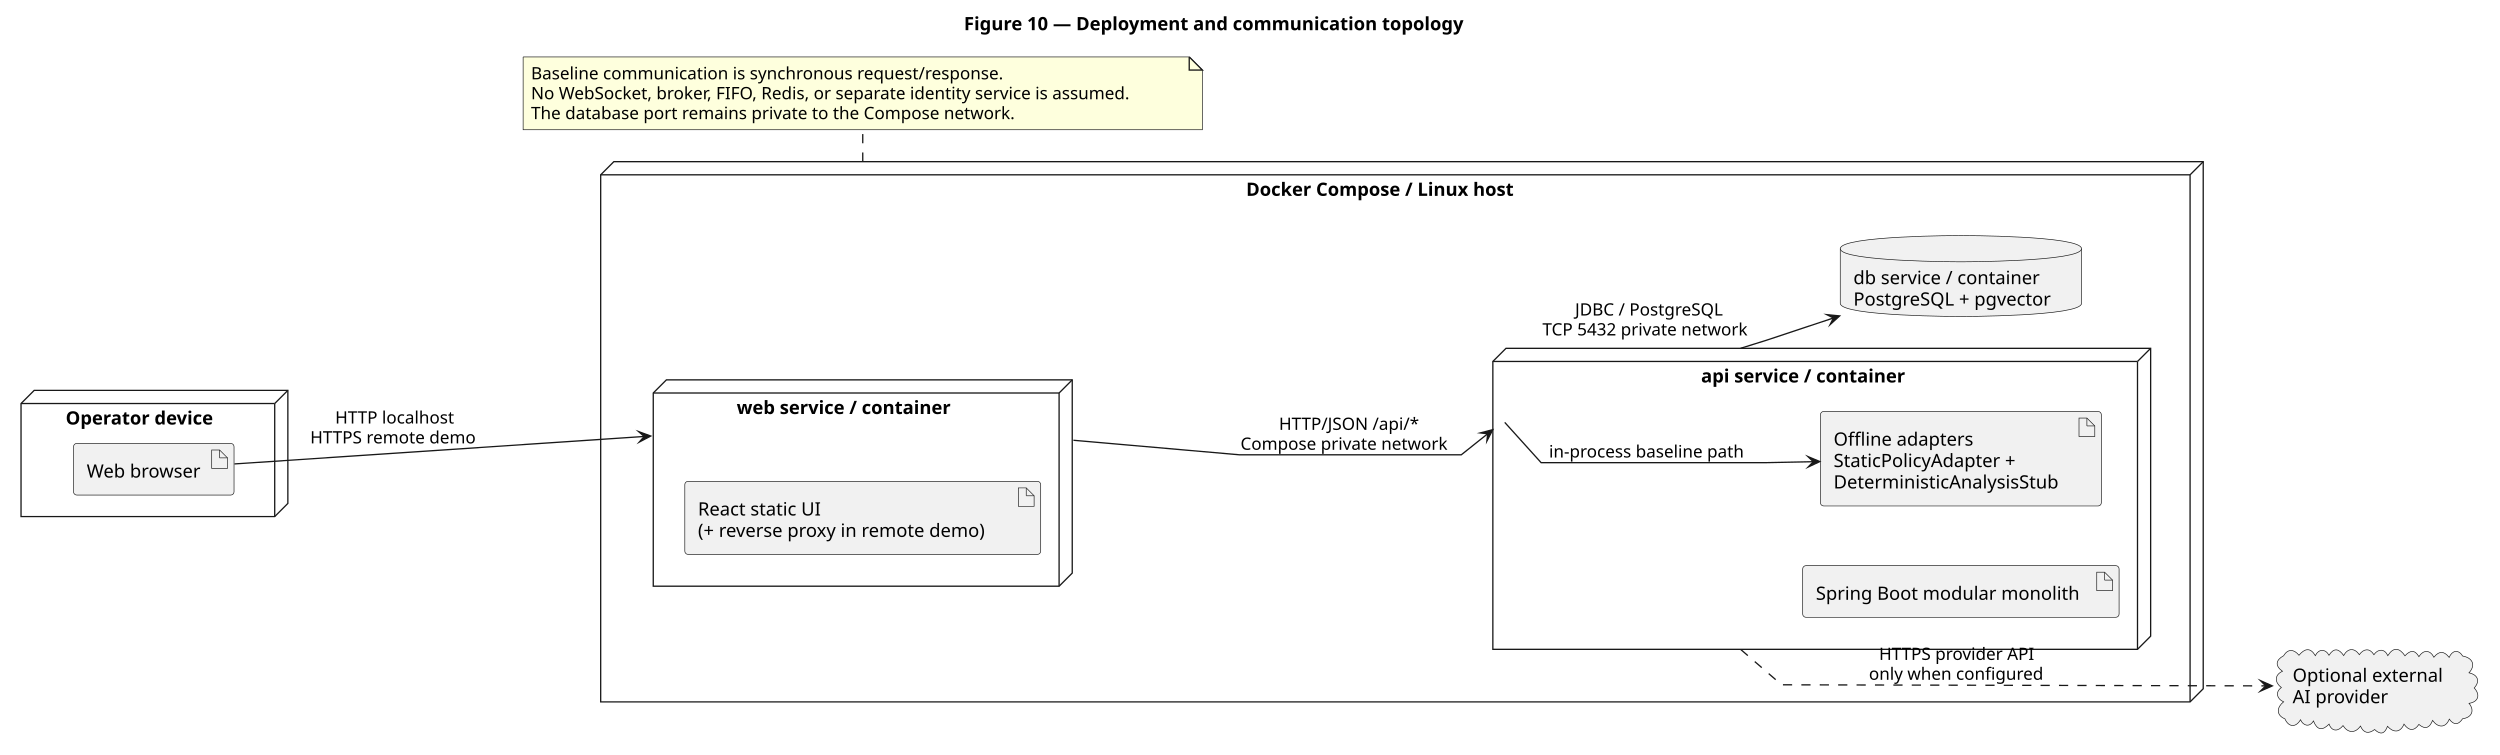
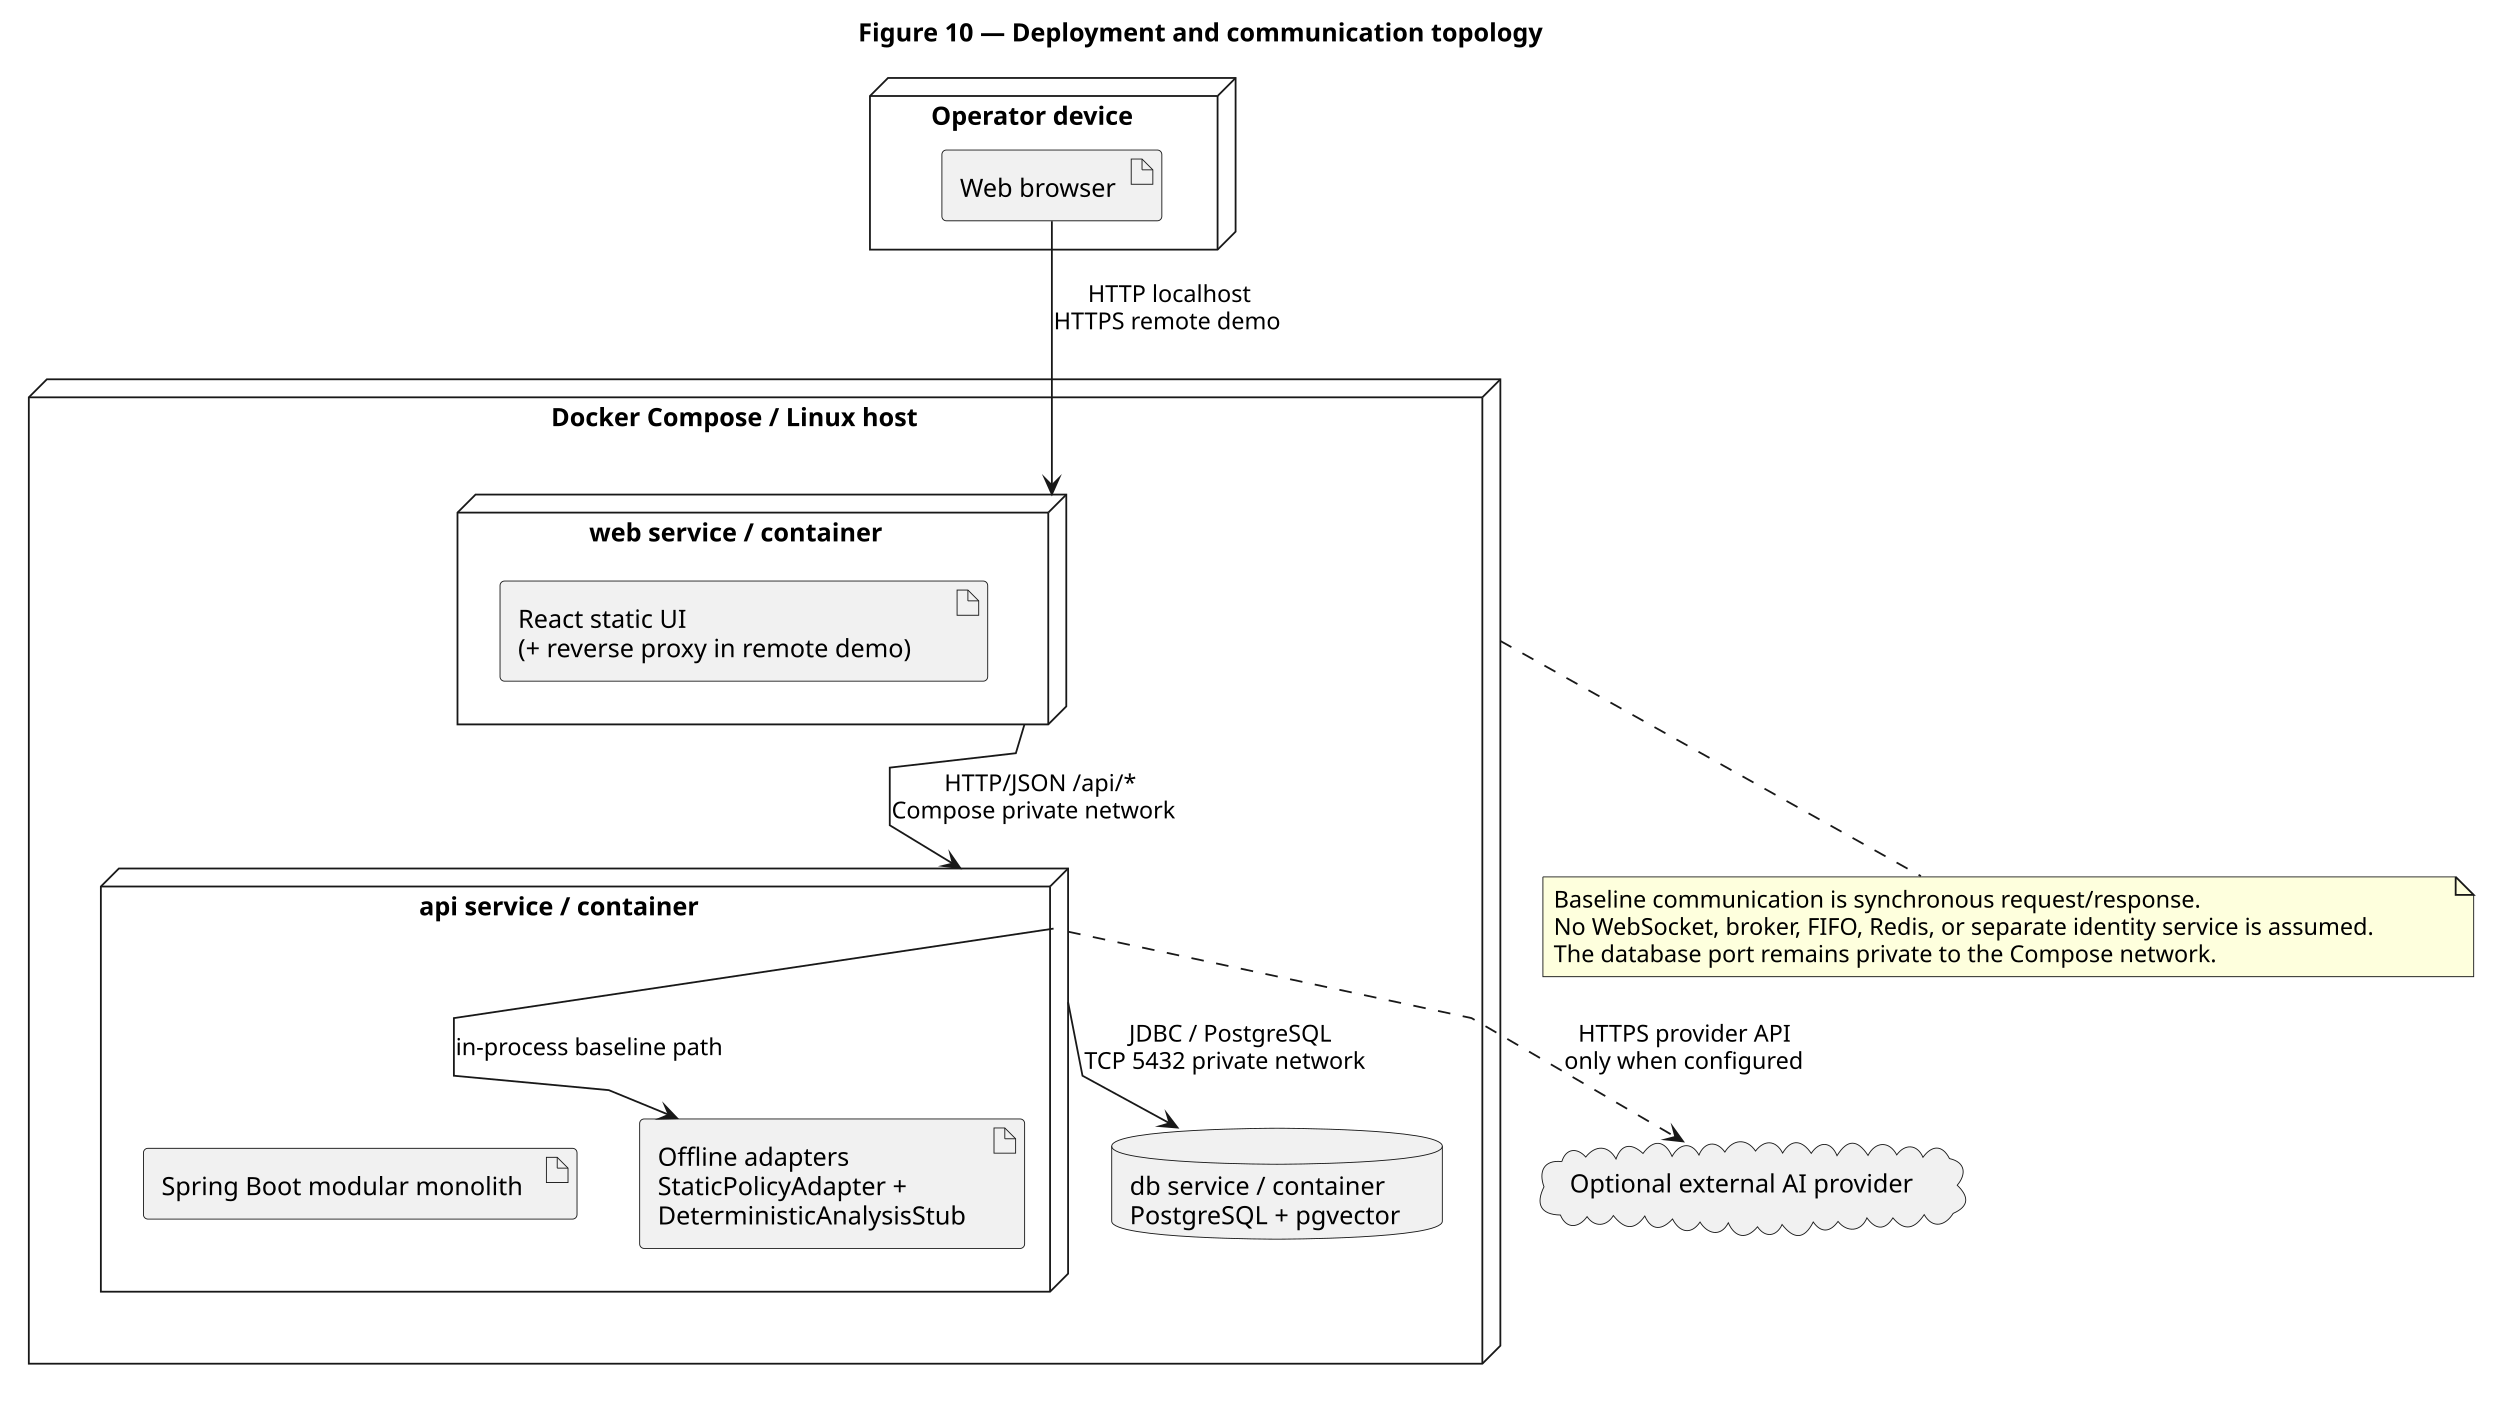
- <svg xmlns="http://www.w3.org/2000/svg" contentStyleType="text/css" data-diagram-type="DESCRIPTION" height="574px" preserveAspectRatio="none" style="width:1902px;height:574px;background:#FFFFFF;" version="1.1" viewBox="0 0 1902 574" width="1902px" zoomAndPan="magnify">
+ <svg xmlns="http://www.w3.org/2000/svg" contentStyleType="text/css" data-diagram-type="DESCRIPTION" height="782px" preserveAspectRatio="none" style="width:1388px;height:782px;background:#FFFFFF;" version="1.1" viewBox="0 0 1388 782" width="1388px" zoomAndPan="magnify">
  <defs />
  <g>
    <g class="title" data-source-line="1">
-       <text fill="#000000" font-family="sans-serif" font-size="14" font-weight="700" lengthAdjust="spacing" textLength="428.497" x="733.36" y="22.995">Figure 10 — Deployment and communication topology</text>
+       <text fill="#000000" font-family="sans-serif" font-size="14" font-weight="700" lengthAdjust="spacing" textLength="428.497" x="476.444" y="22.995">Figure 10 — Deployment and communication topology</text>
    </g>
    <g class="cluster" data-qualified-name="Device" data-source-line="7" id="ent0001">
-       <polygon fill="none" points="16,306.997,26,296.997,219,296.997,219,382.997,209,392.997,16,392.997,16,306.997" style="stroke:#181818;stroke-width:1;stroke-linejoin:miter;stroke-miterlimit:10;" />
-       <line style="stroke:#181818;stroke-width:1;" x1="209" x2="219" y1="306.997" y2="296.997" />
-       <line style="stroke:#181818;stroke-width:1;" x1="16" x2="209" y1="306.997" y2="306.997" />
-       <line style="stroke:#181818;stroke-width:1;" x1="209" x2="209" y1="306.997" y2="392.997" />
-       <text fill="#000000" font-family="sans-serif" font-size="14" font-weight="700" lengthAdjust="spacing" textLength="127.094" x="49.953" y="322.992">Operator device</text>
+       <polygon fill="none" points="483,53.297,493,43.297,686,43.297,686,128.597,676,138.597,483,138.597,483,53.297" style="stroke:#181818;stroke-width:1;stroke-linejoin:miter;stroke-miterlimit:10;" />
+       <line style="stroke:#181818;stroke-width:1;" x1="676" x2="686" y1="53.297" y2="43.297" />
+       <line style="stroke:#181818;stroke-width:1;" x1="483" x2="676" y1="53.297" y2="53.297" />
+       <line style="stroke:#181818;stroke-width:1;" x1="676" x2="676" y1="53.297" y2="138.597" />
+       <text fill="#000000" font-family="sans-serif" font-size="14" font-weight="700" lengthAdjust="spacing" textLength="127.094" x="516.953" y="69.292">Operator device</text>
    </g>
    <g class="cluster" data-qualified-name="Host" data-source-line="11" id="ent0003">
-       <polygon fill="none" points="457,132.997,467,122.997,1676.21,122.997,1676.21,523.997,1666.21,533.997,457,533.997,457,132.997" style="stroke:#181818;stroke-width:1;stroke-linejoin:miter;stroke-miterlimit:10;" />
-       <line style="stroke:#181818;stroke-width:1;" x1="1666.21" x2="1676.21" y1="132.997" y2="122.997" />
-       <line style="stroke:#181818;stroke-width:1;" x1="457" x2="1666.21" y1="132.997" y2="132.997" />
-       <line style="stroke:#181818;stroke-width:1;" x1="1666.21" x2="1666.21" y1="132.997" y2="533.997" />
-       <text fill="#000000" font-family="sans-serif" font-size="14" font-weight="700" lengthAdjust="spacing" textLength="229.1" x="948.055" y="148.992">Docker Compose / Linux host</text>
+       <polygon fill="none" points="16,220.597,26,210.597,833,210.597,833,747.137,823,757.137,16,757.137,16,220.597" style="stroke:#181818;stroke-width:1;stroke-linejoin:miter;stroke-miterlimit:10;" />
+       <line style="stroke:#181818;stroke-width:1;" x1="823" x2="833" y1="220.597" y2="210.597" />
+       <line style="stroke:#181818;stroke-width:1;" x1="16" x2="823" y1="220.597" y2="220.597" />
+       <line style="stroke:#181818;stroke-width:1;" x1="823" x2="823" y1="220.597" y2="757.137" />
+       <text fill="#000000" font-family="sans-serif" font-size="14" font-weight="700" lengthAdjust="spacing" textLength="229.1" x="305.95" y="236.592">Docker Compose / Linux host</text>
    </g>
    <g class="cluster" data-qualified-name="Host.Web" data-source-line="12" id="ent0004">
-       <polygon fill="none" points="497,298.997,507,288.997,815.76,288.997,815.76,435.997,805.76,445.997,497,445.997,497,298.997" style="stroke:#181818;stroke-width:1;stroke-linejoin:miter;stroke-miterlimit:10;" />
-       <line style="stroke:#181818;stroke-width:1;" x1="805.76" x2="815.76" y1="298.997" y2="288.997" />
-       <line style="stroke:#181818;stroke-width:1;" x1="497" x2="805.76" y1="298.997" y2="298.997" />
-       <line style="stroke:#181818;stroke-width:1;" x1="805.76" x2="805.76" y1="298.997" y2="445.997" />
-       <text fill="#000000" font-family="sans-serif" font-size="14" font-weight="700" lengthAdjust="spacing" textLength="183.825" x="560.467" y="314.992">web service / container</text>
+       <polygon fill="none" points="254,284.597,264,274.597,592,274.597,592,392.187,582,402.187,254,402.187,254,284.597" style="stroke:#181818;stroke-width:1;stroke-linejoin:miter;stroke-miterlimit:10;" />
+       <line style="stroke:#181818;stroke-width:1;" x1="582" x2="592" y1="284.597" y2="274.597" />
+       <line style="stroke:#181818;stroke-width:1;" x1="254" x2="582" y1="284.597" y2="284.597" />
+       <line style="stroke:#181818;stroke-width:1;" x1="582" x2="582" y1="284.597" y2="402.187" />
+       <text fill="#000000" font-family="sans-serif" font-size="14" font-weight="700" lengthAdjust="spacing" textLength="183.825" x="327.087" y="300.592">web service / container</text>
    </g>
    <g class="cluster" data-qualified-name="Host.Api" data-source-line="16" id="ent0006">
-       <polygon fill="none" points="1135.76,274.997,1145.76,264.997,1636.21,264.997,1636.21,483.997,1626.21,493.997,1135.76,493.997,1135.76,274.997" style="stroke:#181818;stroke-width:1;stroke-linejoin:miter;stroke-miterlimit:10;" />
-       <line style="stroke:#181818;stroke-width:1;" x1="1626.21" x2="1636.21" y1="274.997" y2="264.997" />
-       <line style="stroke:#181818;stroke-width:1;" x1="1135.76" x2="1626.21" y1="274.997" y2="274.997" />
-       <line style="stroke:#181818;stroke-width:1;" x1="1626.21" x2="1626.21" y1="274.997" y2="493.997" />
-       <text fill="#000000" font-family="sans-serif" font-size="14" font-weight="700" lengthAdjust="spacing" textLength="175.643" x="1294.164" y="290.992">api service / container</text>
+       <polygon fill="none" points="56,492.187,66,482.187,593,482.187,593,707.137,583,717.137,56,717.137,56,492.187" style="stroke:#181818;stroke-width:1;stroke-linejoin:miter;stroke-miterlimit:10;" />
+       <line style="stroke:#181818;stroke-width:1;" x1="583" x2="593" y1="492.187" y2="482.187" />
+       <line style="stroke:#181818;stroke-width:1;" x1="56" x2="583" y1="492.187" y2="492.187" />
+       <line style="stroke:#181818;stroke-width:1;" x1="583" x2="583" y1="492.187" y2="717.137" />
+       <text fill="#000000" font-family="sans-serif" font-size="14" font-weight="700" lengthAdjust="spacing" textLength="175.643" x="232.679" y="508.182">api service / container</text>
    </g>
    <g class="entity" data-qualified-name="Device.Browser" data-source-line="8" id="ent0002">
-       <rect fill="#F1F1F1" height="39.297" rx="2.5" ry="2.5" style="stroke:#181818;stroke-width:0.5;" width="122.114" x="55.94" y="337.347" />
-       <polygon fill="#F1F1F1" points="161.054,342.347,161.054,356.347,173.054,356.347,173.054,348.347,167.054,342.347,161.054,342.347" style="stroke:#181818;stroke-width:0.5;stroke-linejoin:miter;stroke-miterlimit:10;" />
-       <line style="stroke:#181818;stroke-width:0.5;" x1="167.054" x2="167.054" y1="342.347" y2="348.347" />
-       <line style="stroke:#181818;stroke-width:0.5;" x1="173.054" x2="167.054" y1="348.347" y2="348.347" />
-       <text fill="#000000" font-family="sans-serif" font-size="14" lengthAdjust="spacing" textLength="92.114" x="65.94" y="363.342">Web browser</text>
+       <rect fill="#F1F1F1" height="39.297" rx="2.5" ry="2.5" style="stroke:#181818;stroke-width:0.5;" width="122.114" x="522.94" y="83.297" />
+       <polygon fill="#F1F1F1" points="628.054,88.297,628.054,102.297,640.054,102.297,640.054,94.297,634.054,88.297,628.054,88.297" style="stroke:#181818;stroke-width:0.5;stroke-linejoin:miter;stroke-miterlimit:10;" />
+       <line style="stroke:#181818;stroke-width:0.5;" x1="634.054" x2="634.054" y1="88.297" y2="94.297" />
+       <line style="stroke:#181818;stroke-width:0.5;" x1="640.054" x2="634.054" y1="94.297" y2="94.297" />
+       <text fill="#000000" font-family="sans-serif" font-size="14" lengthAdjust="spacing" textLength="92.114" x="532.94" y="109.292">Web browser</text>
    </g>
    <g class="entity" data-qualified-name="Host.DB" data-source-line="21" id="ent0009">
-       <path d="M1400.07,189.197 C1400.07,179.197 1491.852,179.197 1491.852,179.197 C1491.852,179.197 1583.633,179.197 1583.633,189.197 L1583.633,230.791 C1583.633,240.791 1491.852,240.791 1491.852,240.791 C1491.852,240.791 1400.07,240.791 1400.07,230.791 L1400.07,189.197" fill="#F1F1F1" style="stroke:#181818;stroke-width:0.5;" />
-       <path d="M1400.07,189.197 C1400.07,199.197 1491.852,199.197 1491.852,199.197 C1491.852,199.197 1583.633,199.197 1583.633,189.197" fill="none" style="stroke:#181818;stroke-width:0.5;" />
-       <text fill="#000000" font-family="sans-serif" font-size="14" lengthAdjust="spacing" textLength="152.325" x="1410.07" y="216.192">db service / container</text>
-       <text fill="#000000" font-family="sans-serif" font-size="14" lengthAdjust="spacing" textLength="163.564" x="1410.07" y="232.489">PostgreSQL + pgvector</text>
+       <path d="M617.22,636.397 C617.22,626.397 709.002,626.397 709.002,626.397 C709.002,626.397 800.784,626.397 800.784,636.397 L800.784,677.991 C800.784,687.991 709.002,687.991 709.002,687.991 C709.002,687.991 617.22,687.991 617.22,677.991 L617.22,636.397" fill="#F1F1F1" style="stroke:#181818;stroke-width:0.5;" />
+       <path d="M617.22,636.397 C617.22,646.397 709.002,646.397 709.002,646.397 C709.002,646.397 800.784,646.397 800.784,636.397" fill="none" style="stroke:#181818;stroke-width:0.5;" />
+       <text fill="#000000" font-family="sans-serif" font-size="14" lengthAdjust="spacing" textLength="152.325" x="627.22" y="663.392">db service / container</text>
+       <text fill="#000000" font-family="sans-serif" font-size="14" lengthAdjust="spacing" textLength="163.564" x="627.22" y="679.689">PostgreSQL + pgvector</text>
    </g>
    <g class="entity" data-qualified-name="Host.Web.React" data-source-line="13" id="ent0005">
-       <rect fill="#F1F1F1" height="55.594" rx="2.5" ry="2.5" style="stroke:#181818;stroke-width:0.5;" width="270.755" x="521" y="366.197" />
-       <polygon fill="#F1F1F1" points="774.755,371.197,774.755,385.197,786.755,385.197,786.755,377.197,780.755,371.197,774.755,371.197" style="stroke:#181818;stroke-width:0.5;stroke-linejoin:miter;stroke-miterlimit:10;" />
-       <line style="stroke:#181818;stroke-width:0.5;" x1="780.755" x2="780.755" y1="371.197" y2="377.197" />
-       <line style="stroke:#181818;stroke-width:0.5;" x1="786.755" x2="780.755" y1="377.197" y2="377.197" />
-       <text fill="#000000" font-family="sans-serif" font-size="14" lengthAdjust="spacing" textLength="101.821" x="531" y="392.192">React static UI</text>
-       <text fill="#000000" font-family="sans-serif" font-size="14" lengthAdjust="spacing" textLength="240.755" x="531" y="408.489">(+ reverse proxy in remote demo)</text>
+       <rect fill="#F1F1F1" height="55.594" rx="2.5" ry="2.5" style="stroke:#181818;stroke-width:0.5;" width="270.755" x="277.62" y="322.597" />
+       <polygon fill="#F1F1F1" points="531.375,327.597,531.375,341.597,543.375,341.597,543.375,333.597,537.375,327.597,531.375,327.597" style="stroke:#181818;stroke-width:0.5;stroke-linejoin:miter;stroke-miterlimit:10;" />
+       <line style="stroke:#181818;stroke-width:0.5;" x1="537.375" x2="537.375" y1="327.597" y2="333.597" />
+       <line style="stroke:#181818;stroke-width:0.5;" x1="543.375" x2="537.375" y1="333.597" y2="333.597" />
+       <text fill="#000000" font-family="sans-serif" font-size="14" lengthAdjust="spacing" textLength="101.821" x="287.62" y="348.592">React static UI</text>
+       <text fill="#000000" font-family="sans-serif" font-size="14" lengthAdjust="spacing" textLength="240.755" x="287.62" y="364.889">(+ reverse proxy in remote demo)</text>
    </g>
    <g class="entity" data-qualified-name="Host.Api.Spring" data-source-line="17" id="ent0007">
-       <rect fill="#F1F1F1" height="39.297" rx="2.5" ry="2.5" style="stroke:#181818;stroke-width:0.5;" width="240.725" x="1371.48" y="430.347" />
-       <polygon fill="#F1F1F1" points="1595.205,435.347,1595.205,449.347,1607.205,449.347,1607.205,441.347,1601.205,435.347,1595.205,435.347" style="stroke:#181818;stroke-width:0.5;stroke-linejoin:miter;stroke-miterlimit:10;" />
-       <line style="stroke:#181818;stroke-width:0.5;" x1="1601.205" x2="1601.205" y1="435.347" y2="441.347" />
-       <line style="stroke:#181818;stroke-width:0.5;" x1="1607.205" x2="1601.205" y1="441.347" y2="441.347" />
-       <text fill="#000000" font-family="sans-serif" font-size="14" lengthAdjust="spacing" textLength="210.725" x="1381.48" y="456.342">Spring Boot modular monolith</text>
+       <rect fill="#F1F1F1" height="39.297" rx="2.5" ry="2.5" style="stroke:#181818;stroke-width:0.5;" width="240.725" x="79.64" y="637.547" />
+       <polygon fill="#F1F1F1" points="303.365,642.547,303.365,656.547,315.365,656.547,315.365,648.547,309.365,642.547,303.365,642.547" style="stroke:#181818;stroke-width:0.5;stroke-linejoin:miter;stroke-miterlimit:10;" />
+       <line style="stroke:#181818;stroke-width:0.5;" x1="309.365" x2="309.365" y1="642.547" y2="648.547" />
+       <line style="stroke:#181818;stroke-width:0.5;" x1="315.365" x2="309.365" y1="648.547" y2="648.547" />
+       <text fill="#000000" font-family="sans-serif" font-size="14" lengthAdjust="spacing" textLength="210.725" x="89.64" y="663.542">Spring Boot modular monolith</text>
    </g>
    <g class="entity" data-qualified-name="Host.Api.Offline" data-source-line="18" id="ent0008">
-       <rect fill="#F1F1F1" height="71.891" rx="2.5" ry="2.5" style="stroke:#181818;stroke-width:0.5;" width="213.73" x="1384.98" y="313.047" />
-       <polygon fill="#F1F1F1" points="1581.709,318.047,1581.709,332.047,1593.709,332.047,1593.709,324.047,1587.709,318.047,1581.709,318.047" style="stroke:#181818;stroke-width:0.5;stroke-linejoin:miter;stroke-miterlimit:10;" />
-       <line style="stroke:#181818;stroke-width:0.5;" x1="1587.709" x2="1587.709" y1="318.047" y2="324.047" />
-       <line style="stroke:#181818;stroke-width:0.5;" x1="1593.709" x2="1587.709" y1="324.047" y2="324.047" />
-       <text fill="#000000" font-family="sans-serif" font-size="14" lengthAdjust="spacing" textLength="112.677" x="1394.98" y="339.042">Offline adapters</text>
-       <text fill="#000000" font-family="sans-serif" font-size="14" lengthAdjust="spacing" textLength="152.769" x="1394.98" y="355.339">StaticPolicyAdapter +</text>
-       <text fill="#000000" font-family="sans-serif" font-size="14" lengthAdjust="spacing" textLength="183.73" x="1394.98" y="371.636">DeterministicAnalysisStub</text>
+       <rect fill="#F1F1F1" height="71.891" rx="2.5" ry="2.5" style="stroke:#181818;stroke-width:0.5;" width="213.73" x="355.14" y="621.247" />
+       <polygon fill="#F1F1F1" points="551.87,626.247,551.87,640.247,563.87,640.247,563.87,632.247,557.87,626.247,551.87,626.247" style="stroke:#181818;stroke-width:0.5;stroke-linejoin:miter;stroke-miterlimit:10;" />
+       <line style="stroke:#181818;stroke-width:0.5;" x1="557.87" x2="557.87" y1="626.247" y2="632.247" />
+       <line style="stroke:#181818;stroke-width:0.5;" x1="563.87" x2="557.87" y1="632.247" y2="632.247" />
+       <text fill="#000000" font-family="sans-serif" font-size="14" lengthAdjust="spacing" textLength="112.677" x="365.14" y="647.242">Offline adapters</text>
+       <text fill="#000000" font-family="sans-serif" font-size="14" lengthAdjust="spacing" textLength="152.769" x="365.14" y="663.539">StaticPolicyAdapter +</text>
+       <text fill="#000000" font-family="sans-serif" font-size="14" lengthAdjust="spacing" textLength="183.73" x="365.14" y="679.836">DeterministicAnalysisStub</text>
    </g>
    <g class="entity" data-qualified-name="Provider" data-source-line="24" id="ent0010">
-       <path d="M1737.329,498.927 C1740.699,493.326 1745.334,493.914 1749.062,498.515 C1753.264,493.524 1757.546,492.175 1761.503,498.778 C1764.008,493.621 1769.118,493.458 1771.897,498.499 C1775.701,492.572 1779.472,493.523 1783.055,498.72 C1786.156,493.026 1791.248,492.692 1794.972,498.048 C1798.294,493.521 1802.775,492.812 1806.081,498.067 C1809.22,493.521 1814.189,493.392 1816.654,498.784 C1821.018,491.951 1825.483,492.819 1829.701,498.931 C1833.525,494.791 1837.04,494.016 1840.305,499.542 C1843.745,494.229 1848.708,494.245 1851.709,499.995 C1855.727,495.08 1859.406,495.165 1863.304,500.135 C1865.686,494.79 1870.223,493.781 1873.641,499.132 C1880.853,500.399 1883.94,505.817 1878.417,511.861 C1884.929,513.293 1887.218,518.085 1882.38,523.412 C1887.138,528.463 1885.657,534.077 1878.445,535.097 C1882.987,540.64 1880.361,546.004 1873.556,546.811 C1870.295,551.668 1866.997,551.913 1863.426,547.137 C1860.501,554.347 1854.601,553.544 1850.708,548.111 C1848.518,553.604 1845.351,555.444 1840.297,551.163 C1836.587,556.649 1832.466,555.904 1828.966,550.936 C1826.129,557.712 1820.8,557.445 1816.412,552.613 C1814.263,558.291 1811.225,559.362 1806.61,555.027 C1801.982,558.546 1798.288,557.852 1795.84,552.407 C1791.766,558.164 1786.324,557.792 1782.558,552.05 C1779.188,556.396 1774.202,557.036 1771.951,550.916 C1766.716,556.232 1762.823,555.475 1760.064,548.518 C1757.098,553.541 1752.284,552.236 1750.226,547.593 C1746.641,553.729 1741.219,553.352 1738.357,546.911 C1731.297,543.953 1732.347,537.837 1737.363,533.953 C1732.402,531.829 1730.683,526.766 1735.656,523.082 C1730.707,519.367 1730.088,513.638 1736.495,510.692 C1730.743,506.621 1731.319,502.164 1737.329,498.927" fill="#F1F1F1" style="stroke:#181818;stroke-width:0.5;" />
-       <text fill="#000000" font-family="sans-serif" font-size="14" lengthAdjust="spacing" textLength="121.741" x="1744.21" y="518.692">Optional external</text>
-       <text fill="#000000" font-family="sans-serif" font-size="14" lengthAdjust="spacing" textLength="76.795" x="1744.21" y="534.989">AI provider</text>
+       <path d="M867.13,644.925 C869.413,637.466 875.662,636.983 880.407,642.383 C885.678,635.687 892.86,635.637 897.21,643.448 C900.354,634.637 906.109,634.775 912.192,640.398 C917.998,632.353 924.275,632.964 928.345,642.036 C932.043,635.271 938.811,633.265 943.273,641.263 C946.277,633.861 953.048,633.104 957.646,639.617 C962.037,632.377 969.804,631.823 974.672,639.055 C979.517,632.734 985.882,632.829 989.716,640.169 C994.728,631.77 1000.742,633.243 1005.601,640.325 C1010.178,633.436 1016.674,633.623 1019.913,641.611 C1025.685,632.382 1031.217,632.466 1037.129,641.479 C1041.124,633.823 1048.803,633.156 1053.087,641.183 C1057.522,634.958 1064.442,635.136 1067.634,642.513 C1072.451,635.939 1078.276,635.228 1082.362,643.251 C1091.316,645.225 1091.812,651.968 1086.653,658.038 C1093.137,664.258 1093.476,669.701 1084.399,673.678 C1080.235,680.427 1073.128,682.605 1068.313,674.377 C1063.296,681.946 1057.577,684.163 1050.946,676.18 C1046.331,683.476 1041.138,682.537 1036.519,676.184 C1033.299,683.957 1025.418,684.39 1020.477,678.154 C1016.216,684.038 1011.242,684.847 1006.71,678.458 C1001.741,688.366 995.862,688.172 989.413,679.864 C986.372,686.572 980.034,687.443 975.784,681.128 C969.852,688.255 963.357,687.447 959.555,678.92 C955.276,687.241 947.759,684.913 943.869,678.505 C938.608,686.157 932.182,683.862 928.587,676.777 C923.14,682.773 917.077,683.894 913.195,675.144 C907.108,683.773 901.585,682.184 895.731,674.888 C892.08,680.918 885.299,681.612 881.144,675.493 C876.83,681.577 869.768,682.89 866.338,674.584 C855.167,674.387 852.565,668.315 857.223,658.912 C854.198,650.717 856.924,643.75 867.13,644.925" fill="#F1F1F1" style="stroke:#181818;stroke-width:0.5;" />
+       <text fill="#000000" font-family="sans-serif" font-size="14" lengthAdjust="spacing" textLength="202.986" x="871.51" y="662.042">Optional external AI provider</text>
    </g>
-     <g class="entity" data-qualified-name="GMN20" data-source-line="38" id="ent0021">
-       <path d="M398,43.297 L398,98.695 L914.765,98.695 L914.765,53.297 L904.765,43.297 L398,43.297" fill="#FEFFDD" style="stroke:#181818;stroke-width:0.5;" />
-       <path d="M904.765,43.297 L904.765,53.297 L914.765,53.297 L904.765,43.297" fill="#FEFFDD" style="stroke:#181818;stroke-width:1;" />
-       <text fill="#000000" font-family="sans-serif" font-size="13" lengthAdjust="spacing" textLength="382.707" x="404" y="60.364">Baseline communication is synchronous request/response.</text>
-       <text fill="#000000" font-family="sans-serif" font-size="13" lengthAdjust="spacing" textLength="495.765" x="404" y="75.497">No WebSocket, broker, FIFO, Redis, or separate identity service is assumed.</text>
-       <text fill="#000000" font-family="sans-serif" font-size="13" lengthAdjust="spacing" textLength="394.697" x="404" y="90.629">The database port remains private to the Compose network.</text>
+     <g class="entity" data-qualified-name="GMN19" data-source-line="37" id="ent0020">
+       <path d="M856.62,486.847 L856.62,542.245 L1373.385,542.245 L1373.385,496.847 L1363.385,486.847 L856.62,486.847" fill="#FEFFDD" style="stroke:#181818;stroke-width:0.5;" />
+       <path d="M1363.385,486.847 L1363.385,496.847 L1373.385,496.847 L1363.385,486.847" fill="#FEFFDD" style="stroke:#181818;stroke-width:1;" />
+       <text fill="#000000" font-family="sans-serif" font-size="13" lengthAdjust="spacing" textLength="382.707" x="862.62" y="503.914">Baseline communication is synchronous request/response.</text>
+       <text fill="#000000" font-family="sans-serif" font-size="13" lengthAdjust="spacing" textLength="495.765" x="862.62" y="519.047">No WebSocket, broker, FIFO, Redis, or separate identity service is assumed.</text>
+       <text fill="#000000" font-family="sans-serif" font-size="13" lengthAdjust="spacing" textLength="394.697" x="862.62" y="534.179">The database port remains private to the Compose network.</text>
    </g>
    <g class="link" data-entity-1="ent0002" data-entity-2="ent0004" data-link-type="dependency" data-source-line="26" id="lnk11">
-       <path d="M178.34,352.957 C247.985,348.292 365.933,340.389 467.118,333.609 C473.442,333.186 479.7,332.766 485.877,332.352 C488.966,332.145 487.045,332.274 490.091,332.07" fill="none" id="Browser-to-Web" style="stroke:#181818;stroke-width:1;" />
-       <polygon fill="#181818" points="495.08,331.736,485.833,328.346,490.091,332.07,486.368,336.329,495.08,331.736" style="stroke:#181818;stroke-width:1;stroke-linejoin:miter;stroke-miterlimit:10;" />
-       <text fill="#000000" font-family="sans-serif" font-size="13" lengthAdjust="spacing" textLength="95.983" x="254.976" y="322.224">HTTP localhost</text>
-       <text fill="#000000" font-family="sans-serif" font-size="13" lengthAdjust="spacing" textLength="133.935" x="236" y="337.357">HTTPS remote demo</text>
+       <path d="M584,122.797 C584,151.087 584,206.422 584,255.326 C584,261.439 584,267.451 584,273.298 C584,273.663 584,269.028 584,269.392" fill="none" id="Browser-to-Web" style="stroke:#181818;stroke-width:1;" />
+       <polygon fill="#181818" points="584,274.392,588,265.392,584,269.392,580,265.392,584,274.392" style="stroke:#181818;stroke-width:1;stroke-linejoin:miter;stroke-miterlimit:10;" />
+       <text fill="#000000" font-family="sans-serif" font-size="13" lengthAdjust="spacing" textLength="95.983" x="603.976" y="167.664">HTTP localhost</text>
+       <text fill="#000000" font-family="sans-serif" font-size="13" lengthAdjust="spacing" textLength="133.935" x="585" y="182.797">HTTPS remote demo</text>
    </g>
    <g class="link" data-entity-1="ent0004" data-entity-2="ent0006" data-link-type="dependency" data-source-line="27" id="lnk12">
-       <path d="M816.64,334.948 C817.189,334.997 817.739,335.045 818.288,335.093 C819.386,335.189 820.482,335.285 821.577,335.381 C823.767,335.573 825.95,335.764 828.123,335.954 C836.818,336.716 845.368,337.465 853.637,338.19 C870.176,339.638 885.591,340.989 898.794,342.146 C925.201,344.459 942.76,345.997 942.76,345.997 C942.76,345.997 1111.76,345.997 1111.76,345.997 C1111.76,345.997 1119.12,340.132 1126.709,334.083 C1128.606,332.571 1130.517,331.047 1132.332,329.601 C1133.239,328.878 1134.122,328.174 1134.966,327.5 C1135.178,327.332 1135.387,327.166 1135.593,327.001 C1135.644,326.96 1131.786,330.036 1131.837,329.995" fill="none" id="Web-to-Api" style="stroke:#181818;stroke-width:1;" />
-       <polygon fill="#181818" points="1135.747,326.878,1126.216,329.361,1131.837,329.995,1131.204,335.617,1135.747,326.878" style="stroke:#181818;stroke-width:1;stroke-linejoin:miter;stroke-miterlimit:10;" />
-       <text fill="#000000" font-family="sans-serif" font-size="13" lengthAdjust="spacing" textLength="109.142" x="973.035" y="327.064">HTTP/JSON /api/*</text>
-       <text fill="#000000" font-family="sans-serif" font-size="13" lengthAdjust="spacing" textLength="167.692" x="943.76" y="342.197">Compose private network</text>
+       <path d="M568.711,402.451 C568.645,402.673 568.579,402.893 568.514,403.112 C567.989,404.863 567.494,406.516 567.038,408.041 C565.211,414.141 564,418.187 564,418.187 C564,418.187 494,426.187 494,426.187 C494,426.187 494,458.187 494,458.187 C494,458.187 499.511,461.539 507.821,466.594 C511.976,469.122 516.831,472.075 522.046,475.248 C524.653,476.834 527.351,478.475 530.096,480.145 C530.783,480.562 531.472,480.982 532.164,481.403 C532.51,481.613 528.584,479.225 528.931,479.436" fill="none" id="Web-to-Api" style="stroke:#181818;stroke-width:1;" />
+       <polygon fill="#181818" points="533.203,482.035,527.593,473.94,528.931,479.436,523.435,480.775,533.203,482.035" style="stroke:#181818;stroke-width:1;stroke-linejoin:miter;stroke-miterlimit:10;" />
+       <text fill="#000000" font-family="sans-serif" font-size="13" lengthAdjust="spacing" textLength="109.142" x="524.275" y="439.254">HTTP/JSON /api/*</text>
+       <text fill="#000000" font-family="sans-serif" font-size="13" lengthAdjust="spacing" textLength="167.692" x="495" y="454.387">Compose private network</text>
    </g>
    <g class="link" data-entity-1="ent0006" data-entity-2="ent0009" data-link-type="dependency" data-source-line="28" id="lnk13">
-       <path d="M1324.241,264.991 C1324.716,264.843 1325.184,264.697 1325.645,264.554 C1329.33,263.406 1332.54,262.405 1335.183,261.582 C1340.467,259.936 1343.48,258.997 1343.48,258.997 C1343.48,258.997 1364.725,251.934 1394.875,241.914" fill="none" id="Api-to-DB" style="stroke:#181818;stroke-width:1;" />
-       <polygon fill="#181818" points="1399.62,240.337,1389.818,239.379,1394.875,241.914,1392.341,246.971,1399.62,240.337" style="stroke:#181818;stroke-width:1;stroke-linejoin:miter;stroke-miterlimit:10;" />
-       <text fill="#000000" font-family="sans-serif" font-size="13" lengthAdjust="spacing" textLength="119.469" x="1198.293" y="240.064">JDBC / PostgreSQL</text>
-       <text fill="#000000" font-family="sans-serif" font-size="13" lengthAdjust="spacing" textLength="169.095" x="1173.48" y="255.197">TCP 5432 private network</text>
+       <path d="M593.004,556.411 C593.066,556.725 593.127,557.039 593.189,557.353 C597.125,577.454 601,597.247 601,597.247 C601,597.247 622.771,609.132 649.341,623.632" fill="none" id="Api-to-DB" style="stroke:#181818;stroke-width:1;" />
+       <polygon fill="#181818" points="653.73,626.027,647.746,618.204,649.341,623.632,643.914,625.227,653.73,626.027" style="stroke:#181818;stroke-width:1;stroke-linejoin:miter;stroke-miterlimit:10;" />
+       <text fill="#000000" font-family="sans-serif" font-size="13" lengthAdjust="spacing" textLength="119.469" x="626.813" y="578.314">JDBC / PostgreSQL</text>
+       <text fill="#000000" font-family="sans-serif" font-size="13" lengthAdjust="spacing" textLength="169.095" x="602" y="593.447">TCP 5432 private network</text>
    </g>
    <g class="link" data-entity-1="ent0006" data-entity-2="ent0010" data-link-type="dependency" data-source-line="29" id="lnk14">
-       <path d="M1324.437,494.194 C1324.713,494.433 1324.988,494.67 1325.261,494.906 C1325.808,495.379 1326.35,495.846 1326.886,496.309 C1344.043,511.122 1355.48,520.997 1355.48,520.997 C1355.48,520.997 1595.97,521.536 1723.74,521.816" fill="none" id="Api-to-Provider" style="stroke:#181818;stroke-width:1;stroke-dasharray:7,7;" />
-       <polygon fill="#181818" points="1728.74,521.827,1719.749,517.807,1723.74,521.816,1719.731,525.807,1728.74,521.827" style="stroke:#181818;stroke-width:1;stroke-linejoin:miter;stroke-miterlimit:10;" />
-       <text fill="#000000" font-family="sans-serif" font-size="13" lengthAdjust="spacing" textLength="125.03" x="1429.578" y="502.064">HTTPS provider API</text>
-       <text fill="#000000" font-family="sans-serif" font-size="13" lengthAdjust="spacing" textLength="140.486" x="1421.85" y="517.197">only when configured</text>
+       <path d="M593.045,517.273 C593.223,517.311 593.402,517.349 593.585,517.389 C593.949,517.467 594.325,517.547 594.711,517.63 C595.482,517.795 596.295,517.969 597.147,518.151 C603.966,519.612 613.323,521.616 624.355,523.979 C646.418,528.705 675.178,534.866 703.717,540.979 C760.798,553.207 817,565.247 817,565.247 C817,565.247 883.92,604.259 930.12,631.189" fill="none" id="Api-to-Provider" style="stroke:#181818;stroke-width:1;stroke-dasharray:7,7;" />
+       <polygon fill="#181818" points="934.44,633.707,928.679,625.719,930.12,631.189,924.65,632.63,934.44,633.707" style="stroke:#181818;stroke-width:1;stroke-linejoin:miter;stroke-miterlimit:10;" />
+       <text fill="#000000" font-family="sans-serif" font-size="13" lengthAdjust="spacing" textLength="125.03" x="876.188" y="578.314">HTTPS provider API</text>
+       <text fill="#000000" font-family="sans-serif" font-size="13" lengthAdjust="spacing" textLength="140.486" x="868.46" y="593.447">only when configured</text>
    </g>
    <g class="link" data-entity-1="ent0006" data-entity-2="ent0008" data-link-type="dependency" data-source-line="30" id="lnk15">
-       <path d="M1144.8,321.347 C1147.88,324.747 1172.48,351.997 1172.48,351.997 C1172.48,351.997 1343.48,351.997 1343.48,351.997 C1343.48,351.997 1356.301,351.74 1379.531,351.26" fill="none" id="Api-to-Offline" style="stroke:#181818;stroke-width:1;" />
-       <polygon fill="#181818" points="1384.53,351.157,1375.449,347.344,1379.531,351.26,1375.615,355.342,1384.53,351.157" style="stroke:#181818;stroke-width:1;stroke-linejoin:miter;stroke-miterlimit:10;" />
-       <text fill="#000000" font-family="sans-serif" font-size="13" lengthAdjust="spacing" textLength="159.053" x="1178.48" y="348.064">in-process baseline path</text>
+       <path d="M584.94,515.557 C579.82,516.317 252,565.247 252,565.247 C252,565.247 252,597.247 252,597.247 C252,597.247 338,605.247 338,605.247 C338,605.247 350.095,610.217 371.255,618.907" fill="none" id="Api-to-Offline" style="stroke:#181818;stroke-width:1;" />
+       <polygon fill="#181818" points="375.88,620.807,369.074,613.688,371.255,618.907,366.035,621.088,375.88,620.807" style="stroke:#181818;stroke-width:1;stroke-linejoin:miter;stroke-miterlimit:10;" />
+       <text fill="#000000" font-family="sans-serif" font-size="13" lengthAdjust="spacing" textLength="159.053" x="253" y="585.814">in-process baseline path</text>
    </g>
-     <g class="link" data-entity-1="ent0003" data-entity-2="ent0021" data-link-type="association" data-source-line="38" id="lnk22">
-       <path d="M656.38,122.981 C656.38,122.943 656.38,122.904 656.38,122.865 C656.38,120.376 656.38,117.039 656.38,113.652 C656.38,106.877 656.38,99.897 656.38,99.077" fill="none" id="Host-GMN20" style="stroke:#181818;stroke-width:1;stroke-dasharray:7,7;" />
+     <g class="link" data-entity-1="ent0003" data-entity-2="ent0020" data-link-type="association" data-source-line="37" id="lnk21">
+       <path d="M833.022,355.873 C837.776,358.531 844.478,362.278 852.682,366.866 C869.092,376.042 891.512,388.579 916.381,402.486 C966.12,430.299 1025.655,463.592 1066.49,486.427" fill="none" id="Host-GMN19" style="stroke:#181818;stroke-width:1;stroke-dasharray:7,7;" />
    </g>
  </g>
</svg>
